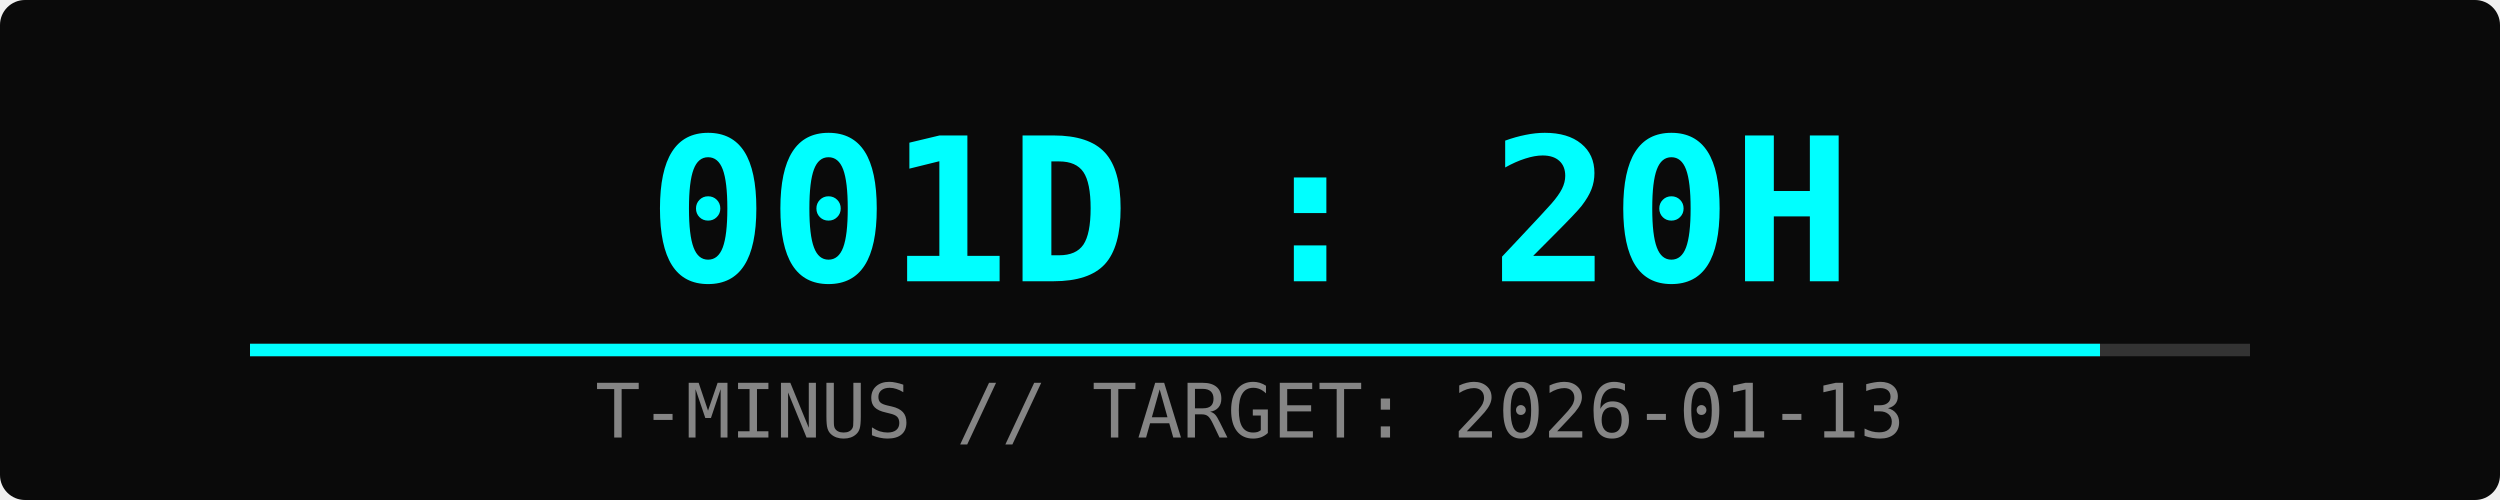
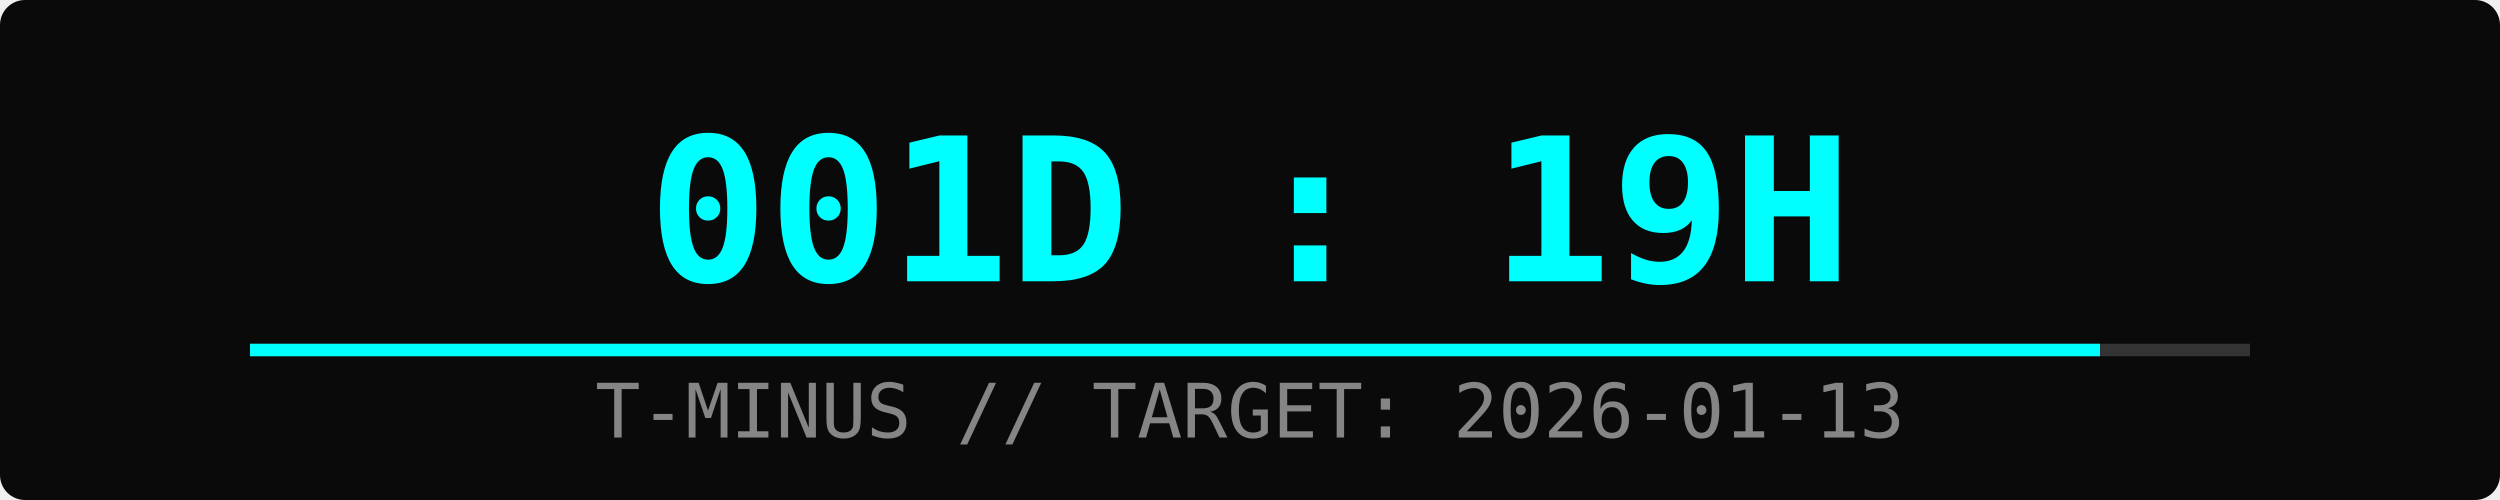
<svg xmlns="http://www.w3.org/2000/svg" width="400" height="80">
  <rect width="100%" height="100%" fill="#0a0a0a" rx="4" />
-   <text x="50%" y="45" font-family="monospace" font-size="32" fill="#00ffff" text-anchor="middle" font-weight="bold">001D : 20H</text>
+   <text x="50%" y="45" font-family="monospace" font-size="32" fill="#00ffff" text-anchor="middle" font-weight="bold">001D : 19H</text>
  <text x="50%" y="70" font-family="monospace" font-size="12" fill="#ffffff" text-anchor="middle" opacity="0.5">T-MINUS // TARGET: 2026-01-13</text>
  <rect x="10%" y="55" width="80%" height="2" fill="#333" />
  <rect x="10%" y="55" width="74%" height="2" fill="#00ffff">
    <animate attributeName="width" from="0%" to="74%" dur="2s" fill="freeze" />
  </rect>
</svg>
